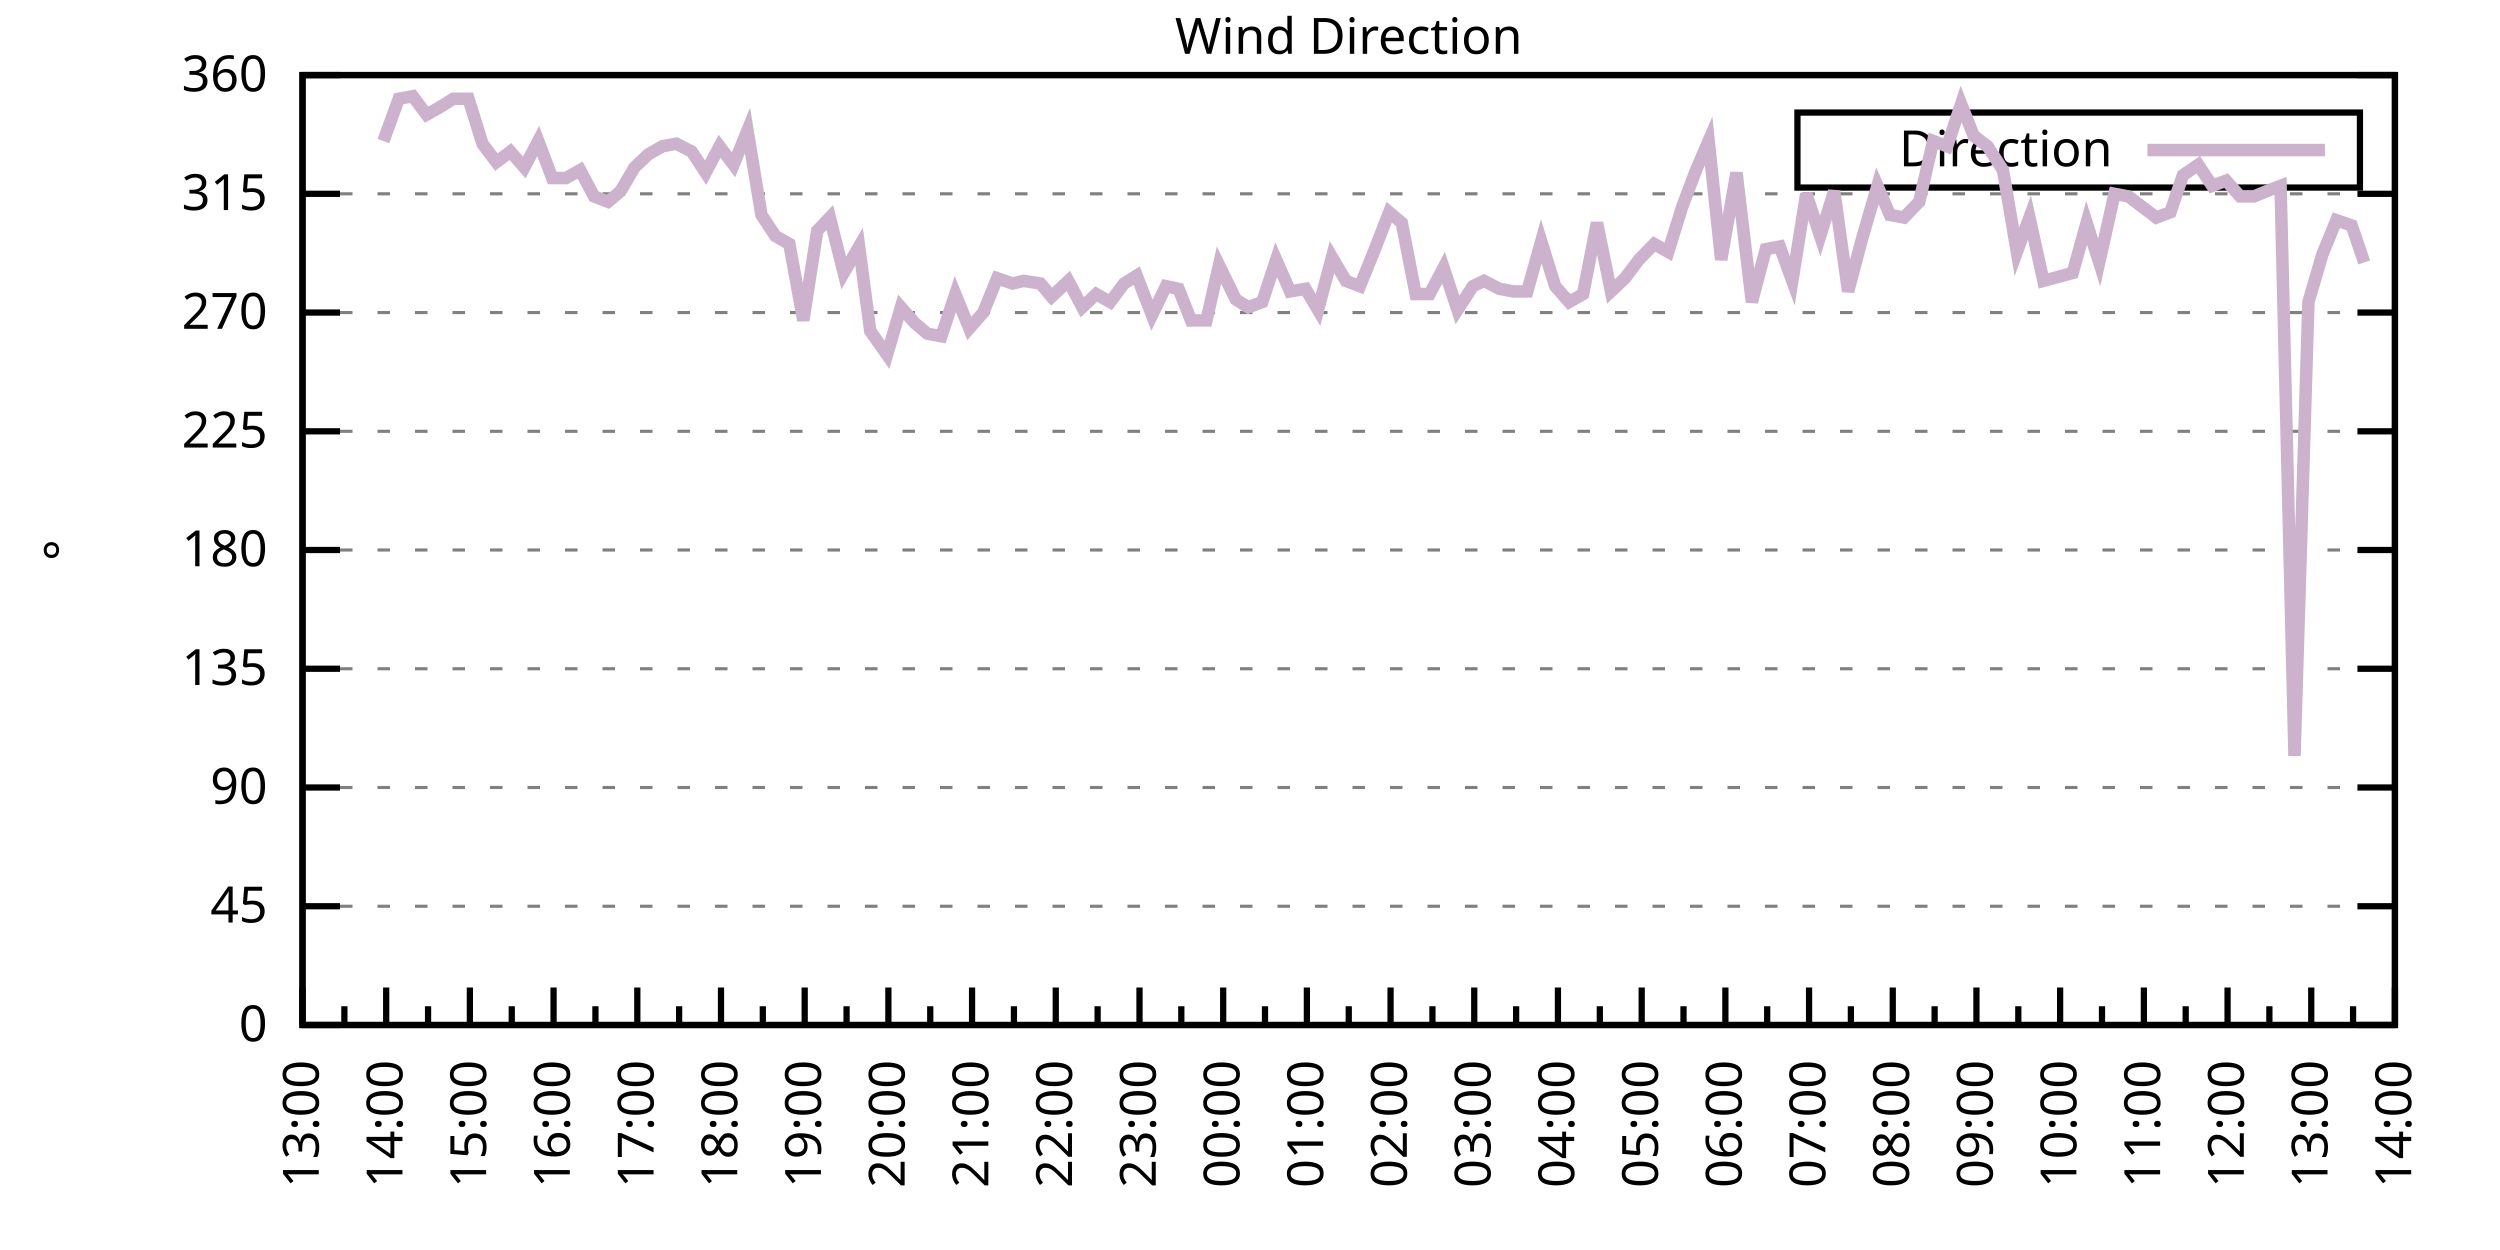
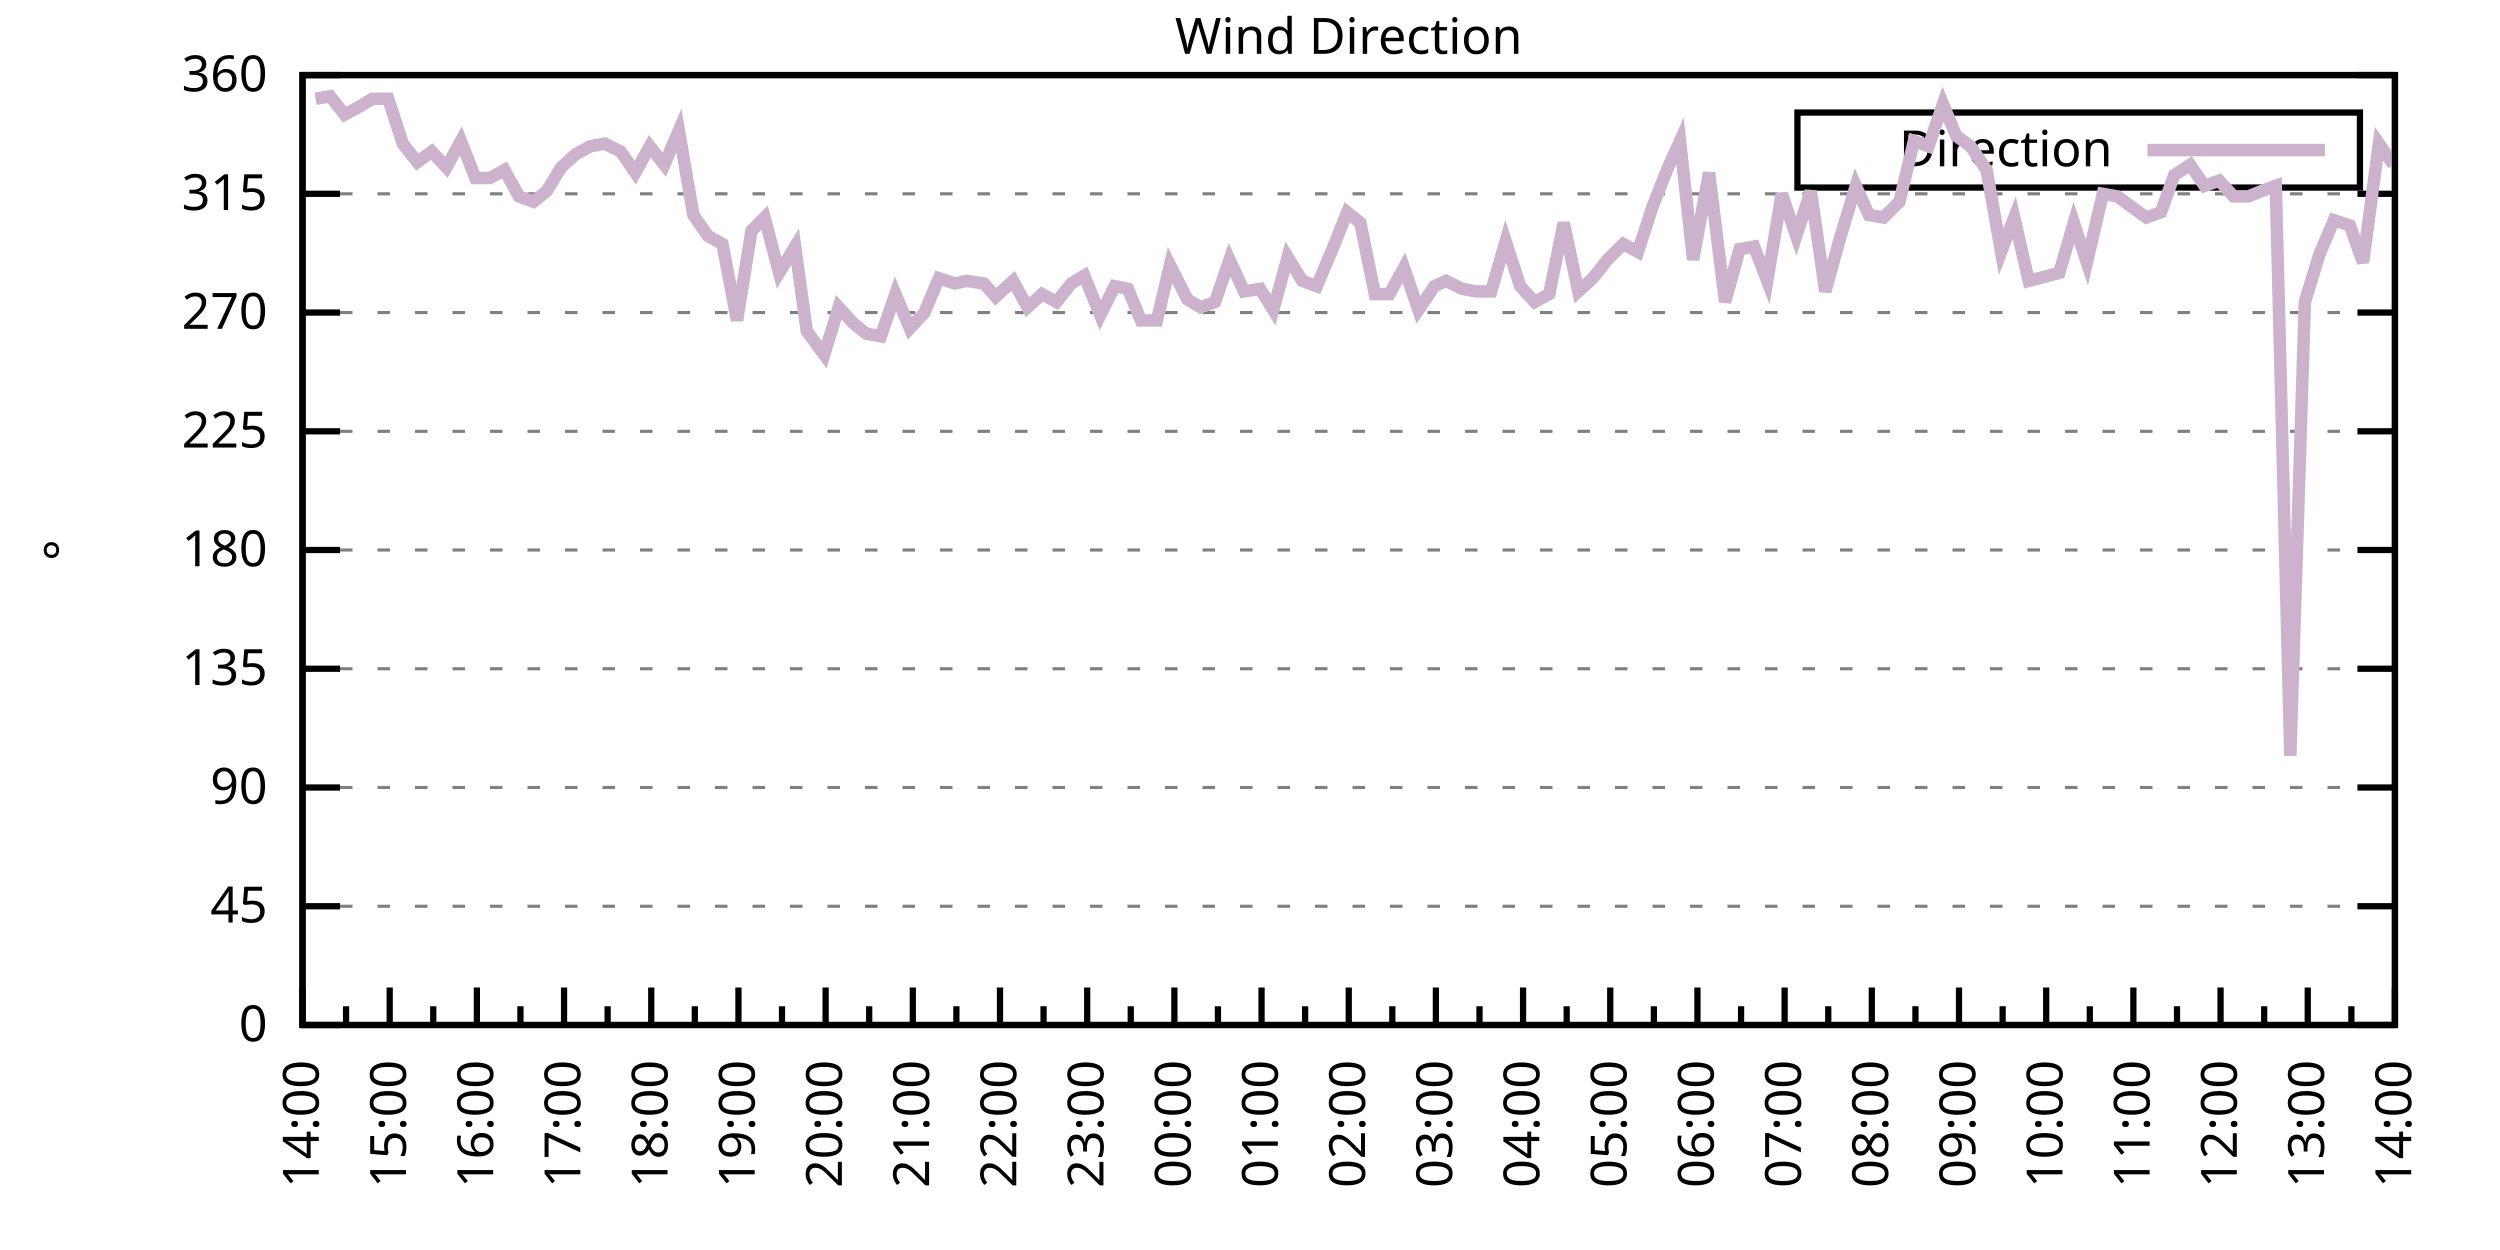
<svg xmlns="http://www.w3.org/2000/svg" xmlns:xlink="http://www.w3.org/1999/xlink" width="400" height="200" viewBox="0 0 400 200">
  <g id="gnuplot_canvas">
    <rect x="0" y="0" width="400" height="200" fill="none" />
    <defs>
      <circle id="gpDot" r="0.5" stroke-width="0.5" stroke="currentColor" />
      <path id="gpPt0" stroke-width="0.333" stroke="currentColor" d="M-1,0 h2 M0,-1 v2" />
      <path id="gpPt1" stroke-width="0.333" stroke="currentColor" d="M-1,-1 L1,1 M1,-1 L-1,1" />
      <path id="gpPt2" stroke-width="0.333" stroke="currentColor" d="M-1,0 L1,0 M0,-1 L0,1 M-1,-1 L1,1 M-1,1 L1,-1" />
      <rect id="gpPt3" stroke-width="0.333" stroke="currentColor" x="-1" y="-1" width="2" height="2" />
      <rect id="gpPt4" stroke-width="0.333" stroke="currentColor" fill="currentColor" x="-1" y="-1" width="2" height="2" />
      <circle id="gpPt5" stroke-width="0.333" stroke="currentColor" cx="0" cy="0" r="1" />
      <use xlink:href="#gpPt5" id="gpPt6" fill="currentColor" stroke="none" />
      <path id="gpPt7" stroke-width="0.333" stroke="currentColor" d="M0,-1.33 L-1.33,0.67 L1.33,0.67 z" />
      <use xlink:href="#gpPt7" id="gpPt8" fill="currentColor" stroke="none" />
      <use xlink:href="#gpPt7" id="gpPt9" stroke="currentColor" transform="rotate(180)" />
      <use xlink:href="#gpPt9" id="gpPt10" fill="currentColor" stroke="none" />
      <use xlink:href="#gpPt3" id="gpPt11" stroke="currentColor" transform="rotate(45)" />
      <use xlink:href="#gpPt11" id="gpPt12" fill="currentColor" stroke="none" />
      <path id="gpPt13" stroke-width="0.333" stroke="currentColor" d="M0,1.330 L1.265,0.411 L0.782,-1.067 L-0.782,-1.076 L-1.265,0.411 z" />
      <use xlink:href="#gpPt13" id="gpPt14" fill="currentColor" stroke="none" />
      <filter id="textbox" filterUnits="objectBoundingBox" x="0" y="0" height="1" width="1">
        <feFlood flood-color="white" flood-opacity="1" result="bgnd" />
        <feComposite in="SourceGraphic" in2="bgnd" operator="atop" />
      </filter>
      <filter id="greybox" filterUnits="objectBoundingBox" x="0" y="0" height="1" width="1">
        <feFlood flood-color="lightgrey" flood-opacity="1" result="grey" />
        <feComposite in="SourceGraphic" in2="grey" operator="atop" />
      </filter>
    </defs>
    <g fill="none" color="white" stroke="currentColor" stroke-width="1.00" stroke-linecap="butt" stroke-linejoin="miter">
</g>
    <g fill="none" color="black" stroke="currentColor" stroke-width="1.00" stroke-linecap="butt" stroke-linejoin="miter">
      <g stroke="none" shape-rendering="crispEdges">
        <polygon fill="rgb(255, 255, 255)" points="48.40,164.00 383.18,164.00 383.18,12.02 48.40,12.02 " />
      </g>
    </g>
    <g fill="none" color="black" stroke="currentColor" stroke-width="1.00" stroke-linecap="butt" stroke-linejoin="miter">
</g>
    <g fill="none" color="black" stroke="black" stroke-width="0.50" stroke-linecap="butt" stroke-linejoin="miter">
</g>
    <g fill="none" color="gray" stroke="currentColor" stroke-width="0.50" stroke-linecap="butt" stroke-linejoin="miter">
      <path stroke="gray" stroke-dasharray="2,4" class="gridline" d="M48.40,164.00 L383.19,164.00  " />
    </g>
    <g fill="none" color="gray" stroke="gray" stroke-width="1.00" stroke-linecap="butt" stroke-linejoin="miter">
</g>
    <g fill="none" color="black" stroke="currentColor" stroke-width="1.00" stroke-linecap="butt" stroke-linejoin="miter">
      <path stroke="black" d="M48.40,164.00 L54.40,164.00 M383.19,164.00 L377.19,164.00  " />
      <g transform="translate(42.80,166.60)" stroke="none" fill="black" font-family="Sans" font-size="8.00" text-anchor="end">
        <text>
          <tspan font-family="Sans"> 0</tspan>
        </text>
      </g>
    </g>
    <g fill="none" color="black" stroke="currentColor" stroke-width="1.00" stroke-linecap="butt" stroke-linejoin="miter">
</g>
    <g fill="none" color="black" stroke="black" stroke-width="0.50" stroke-linecap="butt" stroke-linejoin="miter">
</g>
    <g fill="none" color="gray" stroke="currentColor" stroke-width="0.50" stroke-linecap="butt" stroke-linejoin="miter">
      <path stroke="gray" stroke-dasharray="2,4" class="gridline" d="M48.40,145.00 L383.19,145.00  " />
    </g>
    <g fill="none" color="gray" stroke="gray" stroke-width="1.00" stroke-linecap="butt" stroke-linejoin="miter">
</g>
    <g fill="none" color="black" stroke="currentColor" stroke-width="1.00" stroke-linecap="butt" stroke-linejoin="miter">
      <path stroke="black" d="M48.40,145.00 L54.40,145.00 M383.19,145.00 L377.19,145.00  " />
      <g transform="translate(42.80,147.60)" stroke="none" fill="black" font-family="Sans" font-size="8.00" text-anchor="end">
        <text>
          <tspan font-family="Sans"> 45</tspan>
        </text>
      </g>
    </g>
    <g fill="none" color="black" stroke="currentColor" stroke-width="1.00" stroke-linecap="butt" stroke-linejoin="miter">
</g>
    <g fill="none" color="black" stroke="black" stroke-width="0.50" stroke-linecap="butt" stroke-linejoin="miter">
</g>
    <g fill="none" color="gray" stroke="currentColor" stroke-width="0.50" stroke-linecap="butt" stroke-linejoin="miter">
      <path stroke="gray" stroke-dasharray="2,4" class="gridline" d="M48.40,126.00 L383.19,126.00  " />
    </g>
    <g fill="none" color="gray" stroke="gray" stroke-width="1.00" stroke-linecap="butt" stroke-linejoin="miter">
</g>
    <g fill="none" color="black" stroke="currentColor" stroke-width="1.00" stroke-linecap="butt" stroke-linejoin="miter">
      <path stroke="black" d="M48.40,126.00 L54.40,126.00 M383.19,126.00 L377.19,126.00  " />
      <g transform="translate(42.80,128.60)" stroke="none" fill="black" font-family="Sans" font-size="8.00" text-anchor="end">
        <text>
          <tspan font-family="Sans"> 90</tspan>
        </text>
      </g>
    </g>
    <g fill="none" color="black" stroke="currentColor" stroke-width="1.00" stroke-linecap="butt" stroke-linejoin="miter">
</g>
    <g fill="none" color="black" stroke="black" stroke-width="0.50" stroke-linecap="butt" stroke-linejoin="miter">
</g>
    <g fill="none" color="gray" stroke="currentColor" stroke-width="0.50" stroke-linecap="butt" stroke-linejoin="miter">
      <path stroke="gray" stroke-dasharray="2,4" class="gridline" d="M48.40,107.00 L383.19,107.00  " />
    </g>
    <g fill="none" color="gray" stroke="gray" stroke-width="1.00" stroke-linecap="butt" stroke-linejoin="miter">
</g>
    <g fill="none" color="black" stroke="currentColor" stroke-width="1.00" stroke-linecap="butt" stroke-linejoin="miter">
      <path stroke="black" d="M48.40,107.00 L54.40,107.00 M383.19,107.00 L377.19,107.00  " />
      <g transform="translate(42.80,109.60)" stroke="none" fill="black" font-family="Sans" font-size="8.00" text-anchor="end">
        <text>
          <tspan font-family="Sans"> 135</tspan>
        </text>
      </g>
    </g>
    <g fill="none" color="black" stroke="currentColor" stroke-width="1.00" stroke-linecap="butt" stroke-linejoin="miter">
</g>
    <g fill="none" color="black" stroke="black" stroke-width="0.50" stroke-linecap="butt" stroke-linejoin="miter">
</g>
    <g fill="none" color="gray" stroke="currentColor" stroke-width="0.50" stroke-linecap="butt" stroke-linejoin="miter">
      <path stroke="gray" stroke-dasharray="2,4" class="gridline" d="M48.40,88.00 L383.19,88.00  " />
    </g>
    <g fill="none" color="gray" stroke="gray" stroke-width="1.00" stroke-linecap="butt" stroke-linejoin="miter">
</g>
    <g fill="none" color="black" stroke="currentColor" stroke-width="1.00" stroke-linecap="butt" stroke-linejoin="miter">
      <path stroke="black" d="M48.40,88.00 L54.40,88.00 M383.19,88.00 L377.19,88.00  " />
      <g transform="translate(42.80,90.60)" stroke="none" fill="black" font-family="Sans" font-size="8.00" text-anchor="end">
        <text>
          <tspan font-family="Sans"> 180</tspan>
        </text>
      </g>
    </g>
    <g fill="none" color="black" stroke="currentColor" stroke-width="1.00" stroke-linecap="butt" stroke-linejoin="miter">
</g>
    <g fill="none" color="black" stroke="black" stroke-width="0.50" stroke-linecap="butt" stroke-linejoin="miter">
</g>
    <g fill="none" color="gray" stroke="currentColor" stroke-width="0.50" stroke-linecap="butt" stroke-linejoin="miter">
      <path stroke="gray" stroke-dasharray="2,4" class="gridline" d="M48.40,69.01 L383.19,69.01  " />
    </g>
    <g fill="none" color="gray" stroke="gray" stroke-width="1.00" stroke-linecap="butt" stroke-linejoin="miter">
</g>
    <g fill="none" color="black" stroke="currentColor" stroke-width="1.00" stroke-linecap="butt" stroke-linejoin="miter">
      <path stroke="black" d="M48.40,69.01 L54.40,69.01 M383.19,69.01 L377.19,69.01  " />
      <g transform="translate(42.80,71.61)" stroke="none" fill="black" font-family="Sans" font-size="8.00" text-anchor="end">
        <text>
          <tspan font-family="Sans"> 225</tspan>
        </text>
      </g>
    </g>
    <g fill="none" color="black" stroke="currentColor" stroke-width="1.00" stroke-linecap="butt" stroke-linejoin="miter">
</g>
    <g fill="none" color="black" stroke="black" stroke-width="0.50" stroke-linecap="butt" stroke-linejoin="miter">
</g>
    <g fill="none" color="gray" stroke="currentColor" stroke-width="0.50" stroke-linecap="butt" stroke-linejoin="miter">
      <path stroke="gray" stroke-dasharray="2,4" class="gridline" d="M48.40,50.01 L383.19,50.01  " />
    </g>
    <g fill="none" color="gray" stroke="gray" stroke-width="1.00" stroke-linecap="butt" stroke-linejoin="miter">
</g>
    <g fill="none" color="black" stroke="currentColor" stroke-width="1.00" stroke-linecap="butt" stroke-linejoin="miter">
      <path stroke="black" d="M48.40,50.01 L54.40,50.01 M383.19,50.01 L377.19,50.01  " />
      <g transform="translate(42.80,52.61)" stroke="none" fill="black" font-family="Sans" font-size="8.00" text-anchor="end">
        <text>
          <tspan font-family="Sans"> 270</tspan>
        </text>
      </g>
    </g>
    <g fill="none" color="black" stroke="currentColor" stroke-width="1.00" stroke-linecap="butt" stroke-linejoin="miter">
</g>
    <g fill="none" color="black" stroke="black" stroke-width="0.50" stroke-linecap="butt" stroke-linejoin="miter">
</g>
    <g fill="none" color="gray" stroke="currentColor" stroke-width="0.50" stroke-linecap="butt" stroke-linejoin="miter">
      <path stroke="gray" stroke-dasharray="2,4" class="gridline" d="M48.40,31.01 L383.19,31.01  " />
    </g>
    <g fill="none" color="gray" stroke="gray" stroke-width="1.00" stroke-linecap="butt" stroke-linejoin="miter">
</g>
    <g fill="none" color="black" stroke="currentColor" stroke-width="1.00" stroke-linecap="butt" stroke-linejoin="miter">
      <path stroke="black" d="M48.40,31.01 L54.40,31.01 M383.19,31.01 L377.19,31.01  " />
      <g transform="translate(42.80,33.61)" stroke="none" fill="black" font-family="Sans" font-size="8.00" text-anchor="end">
        <text>
          <tspan font-family="Sans"> 315</tspan>
        </text>
      </g>
    </g>
    <g fill="none" color="black" stroke="currentColor" stroke-width="1.00" stroke-linecap="butt" stroke-linejoin="miter">
</g>
    <g fill="none" color="black" stroke="black" stroke-width="0.50" stroke-linecap="butt" stroke-linejoin="miter">
</g>
    <g fill="none" color="gray" stroke="currentColor" stroke-width="0.50" stroke-linecap="butt" stroke-linejoin="miter">
      <path stroke="gray" stroke-dasharray="2,4" class="gridline" d="M48.40,12.01 L383.19,12.01  " />
    </g>
    <g fill="none" color="gray" stroke="gray" stroke-width="1.00" stroke-linecap="butt" stroke-linejoin="miter">
</g>
    <g fill="none" color="black" stroke="currentColor" stroke-width="1.00" stroke-linecap="butt" stroke-linejoin="miter">
      <path stroke="black" d="M48.40,12.01 L54.40,12.01 M383.19,12.01 L377.19,12.01  " />
      <g transform="translate(42.80,14.61)" stroke="none" fill="black" font-family="Sans" font-size="8.00" text-anchor="end">
        <text>
          <tspan font-family="Sans"> 360</tspan>
        </text>
      </g>
    </g>
    <g fill="none" color="black" stroke="currentColor" stroke-width="1.00" stroke-linecap="butt" stroke-linejoin="miter">
      <path stroke="black" d="M48.40,164.00 L48.40,158.00  " />
      <g transform="translate(51.00,169.60) rotate(270)" stroke="none" fill="black" font-family="Sans" font-size="8.00" text-anchor="end">
        <text>
+           <tspan font-family="Sans">14:00</tspan>
+         </text>
+       </g>
+     </g>
+     <g fill="none" color="black" stroke="currentColor" stroke-width="1.00" stroke-linecap="butt" stroke-linejoin="miter">
+       <path stroke="black" d="M55.37,164.00 L55.37,161.00 M62.35,164.00 L62.35,158.00  " />
+       <g transform="translate(64.95,169.60) rotate(270)" stroke="none" fill="black" font-family="Sans" font-size="8.00" text-anchor="end">
+         <text>
+           <tspan font-family="Sans">15:00</tspan>
+         </text>
+       </g>
+     </g>
+     <g fill="none" color="black" stroke="currentColor" stroke-width="1.00" stroke-linecap="butt" stroke-linejoin="miter">
+       <path stroke="black" d="M69.32,164.00 L69.32,161.00 M76.30,164.00 L76.30,158.00  " />
+       <g transform="translate(78.90,169.60) rotate(270)" stroke="none" fill="black" font-family="Sans" font-size="8.00" text-anchor="end">
+         <text>
+           <tspan font-family="Sans">16:00</tspan>
+         </text>
+       </g>
+     </g>
+     <g fill="none" color="black" stroke="currentColor" stroke-width="1.00" stroke-linecap="butt" stroke-linejoin="miter">
+       <path stroke="black" d="M83.27,164.00 L83.27,161.00 M90.25,164.00 L90.25,158.00  " />
+       <g transform="translate(92.85,169.60) rotate(270)" stroke="none" fill="black" font-family="Sans" font-size="8.00" text-anchor="end">
+         <text>
+           <tspan font-family="Sans">17:00</tspan>
+         </text>
+       </g>
+     </g>
+     <g fill="none" color="black" stroke="currentColor" stroke-width="1.00" stroke-linecap="butt" stroke-linejoin="miter">
+       <path stroke="black" d="M97.22,164.00 L97.22,161.00 M104.20,164.00 L104.20,158.00  " />
+       <g transform="translate(106.80,169.60) rotate(270)" stroke="none" fill="black" font-family="Sans" font-size="8.00" text-anchor="end">
+         <text>
+           <tspan font-family="Sans">18:00</tspan>
+         </text>
+       </g>
+     </g>
+     <g fill="none" color="black" stroke="currentColor" stroke-width="1.00" stroke-linecap="butt" stroke-linejoin="miter">
+       <path stroke="black" d="M111.17,164.00 L111.17,161.00 M118.15,164.00 L118.15,158.00  " />
+       <g transform="translate(120.75,169.60) rotate(270)" stroke="none" fill="black" font-family="Sans" font-size="8.00" text-anchor="end">
+         <text>
+           <tspan font-family="Sans">19:00</tspan>
+         </text>
+       </g>
+     </g>
+     <g fill="none" color="black" stroke="currentColor" stroke-width="1.00" stroke-linecap="butt" stroke-linejoin="miter">
+       <path stroke="black" d="M125.12,164.00 L125.12,161.00 M132.10,164.00 L132.10,158.00  " />
+       <g transform="translate(134.70,169.60) rotate(270)" stroke="none" fill="black" font-family="Sans" font-size="8.00" text-anchor="end">
+         <text>
+           <tspan font-family="Sans">20:00</tspan>
+         </text>
+       </g>
+     </g>
+     <g fill="none" color="black" stroke="currentColor" stroke-width="1.00" stroke-linecap="butt" stroke-linejoin="miter">
+       <path stroke="black" d="M139.07,164.00 L139.07,161.00 M146.05,164.00 L146.05,158.00  " />
+       <g transform="translate(148.65,169.60) rotate(270)" stroke="none" fill="black" font-family="Sans" font-size="8.00" text-anchor="end">
+         <text>
+           <tspan font-family="Sans">21:00</tspan>
+         </text>
+       </g>
+     </g>
+     <g fill="none" color="black" stroke="currentColor" stroke-width="1.00" stroke-linecap="butt" stroke-linejoin="miter">
+       <path stroke="black" d="M153.02,164.00 L153.02,161.00 M160.00,164.00 L160.00,158.00  " />
+       <g transform="translate(162.60,169.60) rotate(270)" stroke="none" fill="black" font-family="Sans" font-size="8.00" text-anchor="end">
+         <text>
+           <tspan font-family="Sans">22:00</tspan>
+         </text>
+       </g>
+     </g>
+     <g fill="none" color="black" stroke="currentColor" stroke-width="1.00" stroke-linecap="butt" stroke-linejoin="miter">
+       <path stroke="black" d="M166.97,164.00 L166.97,161.00 M173.95,164.00 L173.95,158.00  " />
+       <g transform="translate(176.55,169.60) rotate(270)" stroke="none" fill="black" font-family="Sans" font-size="8.00" text-anchor="end">
+         <text>
+           <tspan font-family="Sans">23:00</tspan>
+         </text>
+       </g>
+     </g>
+     <g fill="none" color="black" stroke="currentColor" stroke-width="1.00" stroke-linecap="butt" stroke-linejoin="miter">
+       <path stroke="black" d="M180.92,164.00 L180.92,161.00 M187.90,164.00 L187.90,158.00  " />
+       <g transform="translate(190.50,169.60) rotate(270)" stroke="none" fill="black" font-family="Sans" font-size="8.00" text-anchor="end">
+         <text>
+           <tspan font-family="Sans">00:00</tspan>
+         </text>
+       </g>
+     </g>
+     <g fill="none" color="black" stroke="currentColor" stroke-width="1.00" stroke-linecap="butt" stroke-linejoin="miter">
+       <path stroke="black" d="M194.87,164.00 L194.87,161.00 M201.85,164.00 L201.85,158.00  " />
+       <g transform="translate(204.45,169.60) rotate(270)" stroke="none" fill="black" font-family="Sans" font-size="8.00" text-anchor="end">
+         <text>
+           <tspan font-family="Sans">01:00</tspan>
+         </text>
+       </g>
+     </g>
+     <g fill="none" color="black" stroke="currentColor" stroke-width="1.00" stroke-linecap="butt" stroke-linejoin="miter">
+       <path stroke="black" d="M208.82,164.00 L208.82,161.00 M215.80,164.00 L215.80,158.00  " />
+       <g transform="translate(218.40,169.60) rotate(270)" stroke="none" fill="black" font-family="Sans" font-size="8.00" text-anchor="end">
+         <text>
+           <tspan font-family="Sans">02:00</tspan>
+         </text>
+       </g>
+     </g>
+     <g fill="none" color="black" stroke="currentColor" stroke-width="1.00" stroke-linecap="butt" stroke-linejoin="miter">
+       <path stroke="black" d="M222.77,164.00 L222.77,161.00 M229.74,164.00 L229.74,158.00  " />
+       <g transform="translate(232.34,169.60) rotate(270)" stroke="none" fill="black" font-family="Sans" font-size="8.00" text-anchor="end">
+         <text>
+           <tspan font-family="Sans">03:00</tspan>
+         </text>
+       </g>
+     </g>
+     <g fill="none" color="black" stroke="currentColor" stroke-width="1.00" stroke-linecap="butt" stroke-linejoin="miter">
+       <path stroke="black" d="M236.72,164.00 L236.72,161.00 M243.69,164.00 L243.69,158.00  " />
+       <g transform="translate(246.29,169.60) rotate(270)" stroke="none" fill="black" font-family="Sans" font-size="8.00" text-anchor="end">
+         <text>
+           <tspan font-family="Sans">04:00</tspan>
+         </text>
+       </g>
+     </g>
+     <g fill="none" color="black" stroke="currentColor" stroke-width="1.00" stroke-linecap="butt" stroke-linejoin="miter">
+       <path stroke="black" d="M250.67,164.00 L250.67,161.00 M257.64,164.00 L257.64,158.00  " />
+       <g transform="translate(260.24,169.60) rotate(270)" stroke="none" fill="black" font-family="Sans" font-size="8.00" text-anchor="end">
+         <text>
+           <tspan font-family="Sans">05:00</tspan>
+         </text>
+       </g>
+     </g>
+     <g fill="none" color="black" stroke="currentColor" stroke-width="1.00" stroke-linecap="butt" stroke-linejoin="miter">
+       <path stroke="black" d="M264.62,164.00 L264.62,161.00 M271.59,164.00 L271.59,158.00  " />
+       <g transform="translate(274.19,169.60) rotate(270)" stroke="none" fill="black" font-family="Sans" font-size="8.00" text-anchor="end">
+         <text>
+           <tspan font-family="Sans">06:00</tspan>
+         </text>
+       </g>
+     </g>
+     <g fill="none" color="black" stroke="currentColor" stroke-width="1.00" stroke-linecap="butt" stroke-linejoin="miter">
+       <path stroke="black" d="M278.57,164.00 L278.57,161.00 M285.54,164.00 L285.54,158.00  " />
+       <g transform="translate(288.14,169.60) rotate(270)" stroke="none" fill="black" font-family="Sans" font-size="8.00" text-anchor="end">
+         <text>
+           <tspan font-family="Sans">07:00</tspan>
+         </text>
+       </g>
+     </g>
+     <g fill="none" color="black" stroke="currentColor" stroke-width="1.00" stroke-linecap="butt" stroke-linejoin="miter">
+       <path stroke="black" d="M292.52,164.00 L292.52,161.00 M299.49,164.00 L299.49,158.00  " />
+       <g transform="translate(302.09,169.60) rotate(270)" stroke="none" fill="black" font-family="Sans" font-size="8.00" text-anchor="end">
+         <text>
+           <tspan font-family="Sans">08:00</tspan>
+         </text>
+       </g>
+     </g>
+     <g fill="none" color="black" stroke="currentColor" stroke-width="1.00" stroke-linecap="butt" stroke-linejoin="miter">
+       <path stroke="black" d="M306.47,164.00 L306.47,161.00 M313.44,164.00 L313.44,158.00  " />
+       <g transform="translate(316.04,169.60) rotate(270)" stroke="none" fill="black" font-family="Sans" font-size="8.00" text-anchor="end">
+         <text>
+           <tspan font-family="Sans">09:00</tspan>
+         </text>
+       </g>
+     </g>
+     <g fill="none" color="black" stroke="currentColor" stroke-width="1.00" stroke-linecap="butt" stroke-linejoin="miter">
+       <path stroke="black" d="M320.42,164.00 L320.42,161.00 M327.39,164.00 L327.39,158.00  " />
+       <g transform="translate(329.99,169.60) rotate(270)" stroke="none" fill="black" font-family="Sans" font-size="8.00" text-anchor="end">
+         <text>
+           <tspan font-family="Sans">10:00</tspan>
+         </text>
+       </g>
+     </g>
+     <g fill="none" color="black" stroke="currentColor" stroke-width="1.00" stroke-linecap="butt" stroke-linejoin="miter">
+       <path stroke="black" d="M334.37,164.00 L334.37,161.00 M341.34,164.00 L341.34,158.00  " />
+       <g transform="translate(343.94,169.60) rotate(270)" stroke="none" fill="black" font-family="Sans" font-size="8.00" text-anchor="end">
+         <text>
+           <tspan font-family="Sans">11:00</tspan>
+         </text>
+       </g>
+     </g>
+     <g fill="none" color="black" stroke="currentColor" stroke-width="1.00" stroke-linecap="butt" stroke-linejoin="miter">
+       <path stroke="black" d="M348.32,164.00 L348.32,161.00 M355.29,164.00 L355.29,158.00  " />
+       <g transform="translate(357.89,169.60) rotate(270)" stroke="none" fill="black" font-family="Sans" font-size="8.00" text-anchor="end">
+         <text>
+           <tspan font-family="Sans">12:00</tspan>
+         </text>
+       </g>
+     </g>
+     <g fill="none" color="black" stroke="currentColor" stroke-width="1.00" stroke-linecap="butt" stroke-linejoin="miter">
+       <path stroke="black" d="M362.27,164.00 L362.27,161.00 M369.24,164.00 L369.24,158.00  " />
+       <g transform="translate(371.84,169.60) rotate(270)" stroke="none" fill="black" font-family="Sans" font-size="8.00" text-anchor="end">
+         <text>
          <tspan font-family="Sans">13:00</tspan>
        </text>
      </g>
    </g>
    <g fill="none" color="black" stroke="currentColor" stroke-width="1.00" stroke-linecap="butt" stroke-linejoin="miter">
-       <path stroke="black" d="M55.10,164.00 L55.10,161.00 M61.79,164.00 L61.79,158.00  " />
-       <g transform="translate(64.39,169.60) rotate(270)" stroke="none" fill="black" font-family="Sans" font-size="8.00" text-anchor="end">
-         <text>
-           <tspan font-family="Sans">14:00</tspan>
-         </text>
-       </g>
-     </g>
-     <g fill="none" color="black" stroke="currentColor" stroke-width="1.00" stroke-linecap="butt" stroke-linejoin="miter">
-       <path stroke="black" d="M68.49,164.00 L68.49,161.00 M75.18,164.00 L75.18,158.00  " />
-       <g transform="translate(77.78,169.60) rotate(270)" stroke="none" fill="black" font-family="Sans" font-size="8.00" text-anchor="end">
-         <text>
-           <tspan font-family="Sans">15:00</tspan>
-         </text>
-       </g>
-     </g>
-     <g fill="none" color="black" stroke="currentColor" stroke-width="1.00" stroke-linecap="butt" stroke-linejoin="miter">
-       <path stroke="black" d="M81.88,164.00 L81.88,161.00 M88.57,164.00 L88.57,158.00  " />
-       <g transform="translate(91.17,169.60) rotate(270)" stroke="none" fill="black" font-family="Sans" font-size="8.00" text-anchor="end">
-         <text>
-           <tspan font-family="Sans">16:00</tspan>
-         </text>
-       </g>
-     </g>
-     <g fill="none" color="black" stroke="currentColor" stroke-width="1.00" stroke-linecap="butt" stroke-linejoin="miter">
-       <path stroke="black" d="M95.27,164.00 L95.27,161.00 M101.97,164.00 L101.97,158.00  " />
-       <g transform="translate(104.57,169.60) rotate(270)" stroke="none" fill="black" font-family="Sans" font-size="8.00" text-anchor="end">
-         <text>
-           <tspan font-family="Sans">17:00</tspan>
-         </text>
-       </g>
-     </g>
-     <g fill="none" color="black" stroke="currentColor" stroke-width="1.00" stroke-linecap="butt" stroke-linejoin="miter">
-       <path stroke="black" d="M108.66,164.00 L108.66,161.00 M115.36,164.00 L115.36,158.00  " />
-       <g transform="translate(117.96,169.60) rotate(270)" stroke="none" fill="black" font-family="Sans" font-size="8.00" text-anchor="end">
-         <text>
-           <tspan font-family="Sans">18:00</tspan>
-         </text>
-       </g>
-     </g>
-     <g fill="none" color="black" stroke="currentColor" stroke-width="1.00" stroke-linecap="butt" stroke-linejoin="miter">
-       <path stroke="black" d="M122.05,164.00 L122.05,161.00 M128.75,164.00 L128.75,158.00  " />
-       <g transform="translate(131.35,169.60) rotate(270)" stroke="none" fill="black" font-family="Sans" font-size="8.00" text-anchor="end">
-         <text>
-           <tspan font-family="Sans">19:00</tspan>
-         </text>
-       </g>
-     </g>
-     <g fill="none" color="black" stroke="currentColor" stroke-width="1.00" stroke-linecap="butt" stroke-linejoin="miter">
-       <path stroke="black" d="M135.45,164.00 L135.45,161.00 M142.14,164.00 L142.14,158.00  " />
-       <g transform="translate(144.74,169.60) rotate(270)" stroke="none" fill="black" font-family="Sans" font-size="8.00" text-anchor="end">
-         <text>
-           <tspan font-family="Sans">20:00</tspan>
-         </text>
-       </g>
-     </g>
-     <g fill="none" color="black" stroke="currentColor" stroke-width="1.00" stroke-linecap="butt" stroke-linejoin="miter">
-       <path stroke="black" d="M148.84,164.00 L148.84,161.00 M155.53,164.00 L155.53,158.00  " />
-       <g transform="translate(158.13,169.60) rotate(270)" stroke="none" fill="black" font-family="Sans" font-size="8.00" text-anchor="end">
-         <text>
-           <tspan font-family="Sans">21:00</tspan>
-         </text>
-       </g>
-     </g>
-     <g fill="none" color="black" stroke="currentColor" stroke-width="1.00" stroke-linecap="butt" stroke-linejoin="miter">
-       <path stroke="black" d="M162.23,164.00 L162.23,161.00 M168.92,164.00 L168.92,158.00  " />
-       <g transform="translate(171.52,169.60) rotate(270)" stroke="none" fill="black" font-family="Sans" font-size="8.00" text-anchor="end">
-         <text>
-           <tspan font-family="Sans">22:00</tspan>
-         </text>
-       </g>
-     </g>
-     <g fill="none" color="black" stroke="currentColor" stroke-width="1.00" stroke-linecap="butt" stroke-linejoin="miter">
-       <path stroke="black" d="M175.62,164.00 L175.62,161.00 M182.32,164.00 L182.32,158.00  " />
-       <g transform="translate(184.92,169.60) rotate(270)" stroke="none" fill="black" font-family="Sans" font-size="8.00" text-anchor="end">
-         <text>
-           <tspan font-family="Sans">23:00</tspan>
-         </text>
-       </g>
-     </g>
-     <g fill="none" color="black" stroke="currentColor" stroke-width="1.00" stroke-linecap="butt" stroke-linejoin="miter">
-       <path stroke="black" d="M189.01,164.00 L189.01,161.00 M195.71,164.00 L195.71,158.00  " />
-       <g transform="translate(198.31,169.60) rotate(270)" stroke="none" fill="black" font-family="Sans" font-size="8.00" text-anchor="end">
-         <text>
-           <tspan font-family="Sans">00:00</tspan>
-         </text>
-       </g>
-     </g>
-     <g fill="none" color="black" stroke="currentColor" stroke-width="1.00" stroke-linecap="butt" stroke-linejoin="miter">
-       <path stroke="black" d="M202.40,164.00 L202.40,161.00 M209.10,164.00 L209.10,158.00  " />
-       <g transform="translate(211.70,169.60) rotate(270)" stroke="none" fill="black" font-family="Sans" font-size="8.00" text-anchor="end">
-         <text>
-           <tspan font-family="Sans">01:00</tspan>
-         </text>
-       </g>
-     </g>
-     <g fill="none" color="black" stroke="currentColor" stroke-width="1.00" stroke-linecap="butt" stroke-linejoin="miter">
-       <path stroke="black" d="M215.80,164.00 L215.80,161.00 M222.49,164.00 L222.49,158.00  " />
-       <g transform="translate(225.09,169.60) rotate(270)" stroke="none" fill="black" font-family="Sans" font-size="8.00" text-anchor="end">
-         <text>
-           <tspan font-family="Sans">02:00</tspan>
-         </text>
-       </g>
-     </g>
-     <g fill="none" color="black" stroke="currentColor" stroke-width="1.00" stroke-linecap="butt" stroke-linejoin="miter">
-       <path stroke="black" d="M229.19,164.00 L229.19,161.00 M235.88,164.00 L235.88,158.00  " />
-       <g transform="translate(238.48,169.60) rotate(270)" stroke="none" fill="black" font-family="Sans" font-size="8.00" text-anchor="end">
-         <text>
-           <tspan font-family="Sans">03:00</tspan>
-         </text>
-       </g>
-     </g>
-     <g fill="none" color="black" stroke="currentColor" stroke-width="1.00" stroke-linecap="butt" stroke-linejoin="miter">
-       <path stroke="black" d="M242.58,164.00 L242.58,161.00 M249.27,164.00 L249.27,158.00  " />
-       <g transform="translate(251.87,169.60) rotate(270)" stroke="none" fill="black" font-family="Sans" font-size="8.00" text-anchor="end">
-         <text>
-           <tspan font-family="Sans">04:00</tspan>
-         </text>
-       </g>
-     </g>
-     <g fill="none" color="black" stroke="currentColor" stroke-width="1.00" stroke-linecap="butt" stroke-linejoin="miter">
-       <path stroke="black" d="M255.97,164.00 L255.97,161.00 M262.67,164.00 L262.67,158.00  " />
-       <g transform="translate(265.27,169.60) rotate(270)" stroke="none" fill="black" font-family="Sans" font-size="8.00" text-anchor="end">
-         <text>
-           <tspan font-family="Sans">05:00</tspan>
-         </text>
-       </g>
-     </g>
-     <g fill="none" color="black" stroke="currentColor" stroke-width="1.00" stroke-linecap="butt" stroke-linejoin="miter">
-       <path stroke="black" d="M269.36,164.00 L269.36,161.00 M276.06,164.00 L276.06,158.00  " />
-       <g transform="translate(278.66,169.60) rotate(270)" stroke="none" fill="black" font-family="Sans" font-size="8.00" text-anchor="end">
-         <text>
-           <tspan font-family="Sans">06:00</tspan>
-         </text>
-       </g>
-     </g>
-     <g fill="none" color="black" stroke="currentColor" stroke-width="1.00" stroke-linecap="butt" stroke-linejoin="miter">
-       <path stroke="black" d="M282.75,164.00 L282.75,161.00 M289.45,164.00 L289.45,158.00  " />
-       <g transform="translate(292.05,169.60) rotate(270)" stroke="none" fill="black" font-family="Sans" font-size="8.00" text-anchor="end">
-         <text>
-           <tspan font-family="Sans">07:00</tspan>
-         </text>
-       </g>
-     </g>
-     <g fill="none" color="black" stroke="currentColor" stroke-width="1.00" stroke-linecap="butt" stroke-linejoin="miter">
-       <path stroke="black" d="M296.14,164.00 L296.14,161.00 M302.84,164.00 L302.84,158.00  " />
-       <g transform="translate(305.44,169.60) rotate(270)" stroke="none" fill="black" font-family="Sans" font-size="8.00" text-anchor="end">
-         <text>
-           <tspan font-family="Sans">08:00</tspan>
-         </text>
-       </g>
-     </g>
-     <g fill="none" color="black" stroke="currentColor" stroke-width="1.00" stroke-linecap="butt" stroke-linejoin="miter">
-       <path stroke="black" d="M309.54,164.00 L309.54,161.00 M316.23,164.00 L316.23,158.00  " />
-       <g transform="translate(318.83,169.60) rotate(270)" stroke="none" fill="black" font-family="Sans" font-size="8.00" text-anchor="end">
-         <text>
-           <tspan font-family="Sans">09:00</tspan>
-         </text>
-       </g>
-     </g>
-     <g fill="none" color="black" stroke="currentColor" stroke-width="1.00" stroke-linecap="butt" stroke-linejoin="miter">
-       <path stroke="black" d="M322.93,164.00 L322.93,161.00 M329.62,164.00 L329.62,158.00  " />
-       <g transform="translate(332.22,169.60) rotate(270)" stroke="none" fill="black" font-family="Sans" font-size="8.00" text-anchor="end">
-         <text>
-           <tspan font-family="Sans">10:00</tspan>
-         </text>
-       </g>
-     </g>
-     <g fill="none" color="black" stroke="currentColor" stroke-width="1.00" stroke-linecap="butt" stroke-linejoin="miter">
-       <path stroke="black" d="M336.32,164.00 L336.32,161.00 M343.02,164.00 L343.02,158.00  " />
-       <g transform="translate(345.62,169.60) rotate(270)" stroke="none" fill="black" font-family="Sans" font-size="8.00" text-anchor="end">
-         <text>
-           <tspan font-family="Sans">11:00</tspan>
-         </text>
-       </g>
-     </g>
-     <g fill="none" color="black" stroke="currentColor" stroke-width="1.00" stroke-linecap="butt" stroke-linejoin="miter">
-       <path stroke="black" d="M349.71,164.00 L349.71,161.00 M356.41,164.00 L356.41,158.00  " />
-       <g transform="translate(359.01,169.60) rotate(270)" stroke="none" fill="black" font-family="Sans" font-size="8.00" text-anchor="end">
-         <text>
-           <tspan font-family="Sans">12:00</tspan>
-         </text>
-       </g>
-     </g>
-     <g fill="none" color="black" stroke="currentColor" stroke-width="1.00" stroke-linecap="butt" stroke-linejoin="miter">
-       <path stroke="black" d="M363.10,164.00 L363.10,161.00 M369.80,164.00 L369.80,158.00  " />
-       <g transform="translate(372.40,169.60) rotate(270)" stroke="none" fill="black" font-family="Sans" font-size="8.00" text-anchor="end">
-         <text>
-           <tspan font-family="Sans">13:00</tspan>
-         </text>
-       </g>
-     </g>
-     <g fill="none" color="black" stroke="currentColor" stroke-width="1.00" stroke-linecap="butt" stroke-linejoin="miter">
-       <path stroke="black" d="M376.49,164.00 L376.49,161.00 M383.19,164.00 L383.19,158.00  " />
+       <path stroke="black" d="M376.22,164.00 L376.22,161.00 M383.19,164.00 L383.19,158.00  " />
      <g transform="translate(385.79,169.60) rotate(270)" stroke="none" fill="black" font-family="Sans" font-size="8.00" text-anchor="end">
        <text>
          <tspan font-family="Sans">14:00</tspan>
        </text>
      </g>
    </g>
    <g fill="none" color="black" stroke="currentColor" stroke-width="1.00" stroke-linecap="butt" stroke-linejoin="miter">
</g>
    <g fill="none" color="black" stroke="currentColor" stroke-width="1.00" stroke-linecap="butt" stroke-linejoin="miter">
      <path stroke="black" d="M48.40,12.01 L48.40,164.00 L383.19,164.00 L383.19,12.01 L48.40,12.01 Z  " />
    </g>
    <g fill="none" color="black" stroke="currentColor" stroke-width="1.00" stroke-linecap="butt" stroke-linejoin="miter">
      <g transform="translate(12.80,88.01) rotate(270)" stroke="none" fill="black" font-family="Sans" font-size="8.00" text-anchor="middle">
        <text>
          <tspan font-family="Sans">°</tspan>
        </text>
      </g>
    </g>
    <g fill="none" color="black" stroke="currentColor" stroke-width="1.00" stroke-linecap="butt" stroke-linejoin="miter">
</g>
    <g fill="none" color="black" stroke="currentColor" stroke-width="1.00" stroke-linecap="butt" stroke-linejoin="miter">
      <path stroke="black" d="M287.59,30.01 L287.59,18.01 L377.59,18.01 L377.59,30.01 L287.59,30.01 Z  " />
    </g>
    <g id="Wind_direction_plot_1">
      <g fill="none" color="white" stroke="black" stroke-width="2.00" stroke-linecap="butt" stroke-linejoin="miter">
</g>
      <g fill="none" color="black" stroke="currentColor" stroke-width="2.00" stroke-linecap="butt" stroke-linejoin="miter">
        <g transform="translate(337.99,26.61)" stroke="none" fill="black" font-family="Sans" font-size="8.00" text-anchor="end">
          <text>
            <tspan font-family="Sans">Direction</tspan>
          </text>
        </g>
      </g>
      <g fill="none" color="black" stroke="currentColor" stroke-width="2.00" stroke-linecap="butt" stroke-linejoin="miter">
-         <path stroke="rgb(204, 178, 204)" d="M343.59,24.01 L371.99,24.01 M61.35,22.56 L63.80,15.81 L66.03,15.39 L68.26,18.34 L70.50,17.08 L72.50,15.81   L74.96,15.81 L77.19,22.99 L79.42,25.94 L81.66,24.25 L83.89,26.79 L86.12,22.56 L88.35,28.48 L90.58,28.48   L92.82,27.21 L95.05,31.43 L97.28,32.28 L99.29,30.59 L101.52,26.79 L103.75,24.68 L105.98,23.41 L108.22,22.99   L110.67,24.25 L112.90,27.63 L115.13,23.41 L117.37,26.36 L119.60,20.88 L121.83,34.39 L124.06,37.76 L126.29,39.03   L128.53,51.27 L130.76,36.92 L132.77,34.81 L135.00,43.67 L137.45,39.45 L139.24,52.96 L141.92,56.76 L144.15,49.16   L146.38,51.70 L148.39,53.39 L150.62,53.81 L152.85,47.05 L155.09,52.54 L157.32,50.01 L159.55,44.52 L162.01,45.36   L163.79,44.94 L166.47,45.36 L168.25,47.47 L170.93,44.94 L173.17,49.16 L175.40,47.05 L177.63,48.32 L179.86,45.36   L181.87,44.10 L184.32,50.43 L186.56,45.79 L188.57,46.21 L190.57,51.27 L193.03,51.27 L195.04,42.41 L197.72,47.90   L199.73,49.16 L201.96,48.32 L204.19,41.56 L206.42,46.63 L208.88,46.21 L210.88,49.59 L213.12,41.14 L215.35,44.94   L217.58,45.79 L219.81,40.30 L222.27,33.96 L224.28,35.65 L226.51,47.05 L228.74,47.05 L230.97,42.83 L233.20,49.59   L235.66,45.79 L237.44,44.94 L239.90,46.21 L242.13,46.63 L244.36,46.63 L246.60,38.61 L248.83,45.79 L251.06,48.32   L253.29,47.05 L255.52,35.65 L257.76,46.63 L259.99,44.52 L262.22,41.56 L264.67,39.03 L266.91,40.30 L269.14,33.12   L271.37,27.21 L273.38,22.56 L275.39,41.56 L277.84,27.63 L280.30,48.32 L282.53,39.87 L284.76,39.45 L286.77,44.94   L289.00,31.01 L291.23,37.76 L293.47,30.59 L295.70,46.63 L297.93,38.19 L300.39,29.74 L302.39,34.39 L304.63,34.81   L307.08,32.28 L309.31,22.56 L311.54,23.41 L313.78,16.65 L315.79,21.72 L318.02,23.41 L320.47,27.21 L322.70,40.30   L324.71,34.81 L326.95,44.94 L331.63,43.67 L333.86,35.65 L335.87,41.99 L338.33,31.01 L340.56,31.43 L345.02,34.81   L347.26,33.96 L349.26,28.05 L351.72,26.36 L353.95,29.74 L356.18,28.90 L358.42,31.43 L360.65,31.43 L362.66,30.59   L364.89,29.74 L367.12,120.94 L369.35,48.32 L371.58,40.72 L373.82,35.23 L376.27,36.08 L378.28,41.99  " />
+         <path stroke="rgb(204, 178, 204)" d="M343.59,24.01 L371.99,24.01 M50.49,15.81 L52.82,15.39 L55.14,18.34 L57.47,17.08 L59.56,15.81 L62.12,15.81   L64.44,22.99 L66.77,25.94 L69.09,24.25 L71.42,26.79 L73.74,22.56 L76.07,28.48 L78.39,28.48 L80.72,27.21   L83.04,31.43 L85.37,32.28 L87.46,30.59 L89.78,26.79 L92.11,24.68 L94.43,23.41 L96.76,22.99 L99.32,24.25   L101.64,27.63 L103.97,23.41 L106.29,26.36 L108.62,20.88 L110.94,34.39 L113.27,37.76 L115.59,39.03 L117.92,51.27   L120.24,36.92 L122.33,34.81 L124.66,43.67 L127.22,39.45 L129.08,52.96 L131.87,56.76 L134.19,49.16 L136.51,51.70   L138.61,53.39 L140.93,53.81 L143.26,47.05 L145.58,52.54 L147.91,50.01 L150.23,44.52 L152.79,45.36 L154.65,44.94   L157.44,45.36 L159.30,47.47 L162.09,44.94 L164.41,49.16 L166.74,47.05 L169.06,48.32 L171.39,45.36 L173.48,44.10   L176.04,50.43 L178.36,45.79 L180.46,46.21 L182.55,51.27 L185.11,51.27 L187.20,42.41 L189.99,47.90 L192.08,49.16   L194.41,48.32 L196.73,41.56 L199.06,46.63 L201.61,46.21 L203.71,49.59 L206.03,41.14 L208.36,44.94 L210.68,45.79   L213.01,40.30 L215.56,33.96 L217.65,35.65 L219.98,47.05 L222.30,47.05 L224.63,42.83 L226.95,49.59 L229.51,45.79   L231.37,44.94 L233.93,46.21 L236.25,46.63 L238.58,46.63 L240.90,38.61 L243.23,45.79 L245.55,48.32 L247.88,47.05   L250.20,35.65 L252.53,46.63 L254.85,44.52 L257.18,41.56 L259.74,39.03 L262.06,40.30 L264.39,33.12 L266.71,27.21   L268.80,22.56 L270.90,41.56 L273.45,27.63 L276.01,48.32 L278.34,39.87 L280.66,39.45 L282.75,44.94 L285.08,31.01   L287.40,37.76 L289.73,30.59 L292.05,46.63 L294.38,38.19 L296.94,29.74 L299.03,34.39 L301.35,34.81 L303.91,32.28   L306.23,22.56 L308.56,23.41 L310.88,16.65 L312.98,21.72 L315.30,23.41 L317.86,27.21 L320.18,40.30 L322.28,34.81   L324.60,44.94 L329.48,43.67 L331.81,35.65 L333.90,41.99 L336.46,31.01 L338.78,31.43 L343.43,34.81 L345.76,33.96   L347.85,28.05 L350.41,26.36 L352.73,29.74 L355.06,28.90 L357.38,31.43 L359.71,31.43 L361.80,30.59 L364.13,29.74   L366.45,120.94 L368.78,48.32 L371.10,40.72 L373.43,35.23 L375.98,36.08 L378.08,41.99 L380.63,22.99 L382.96,26.36    " />
      </g>
    </g>
    <g fill="none" color="black" stroke="currentColor" stroke-width="2.00" stroke-linecap="butt" stroke-linejoin="miter">
</g>
    <g fill="none" color="black" stroke="black" stroke-width="1.00" stroke-linecap="butt" stroke-linejoin="miter">
</g>
    <g fill="none" color="black" stroke="currentColor" stroke-width="1.00" stroke-linecap="butt" stroke-linejoin="miter">
      <path stroke="black" d="M48.40,12.01 L48.40,164.00 L383.19,164.00 L383.19,12.01 L48.40,12.01 Z  " />
    </g>
    <g fill="none" color="black" stroke="currentColor" stroke-width="1.00" stroke-linecap="butt" stroke-linejoin="miter">
      <g transform="translate(215.79,8.61)" stroke="none" fill="black" font-family="Sans" font-size="8.00" text-anchor="middle">
        <text>
          <tspan font-family="Sans">Wind Direction</tspan>
        </text>
      </g>
    </g>
    <g fill="none" color="black" stroke="currentColor" stroke-width="1.00" stroke-linecap="butt" stroke-linejoin="miter">
</g>
  </g>
</svg>
